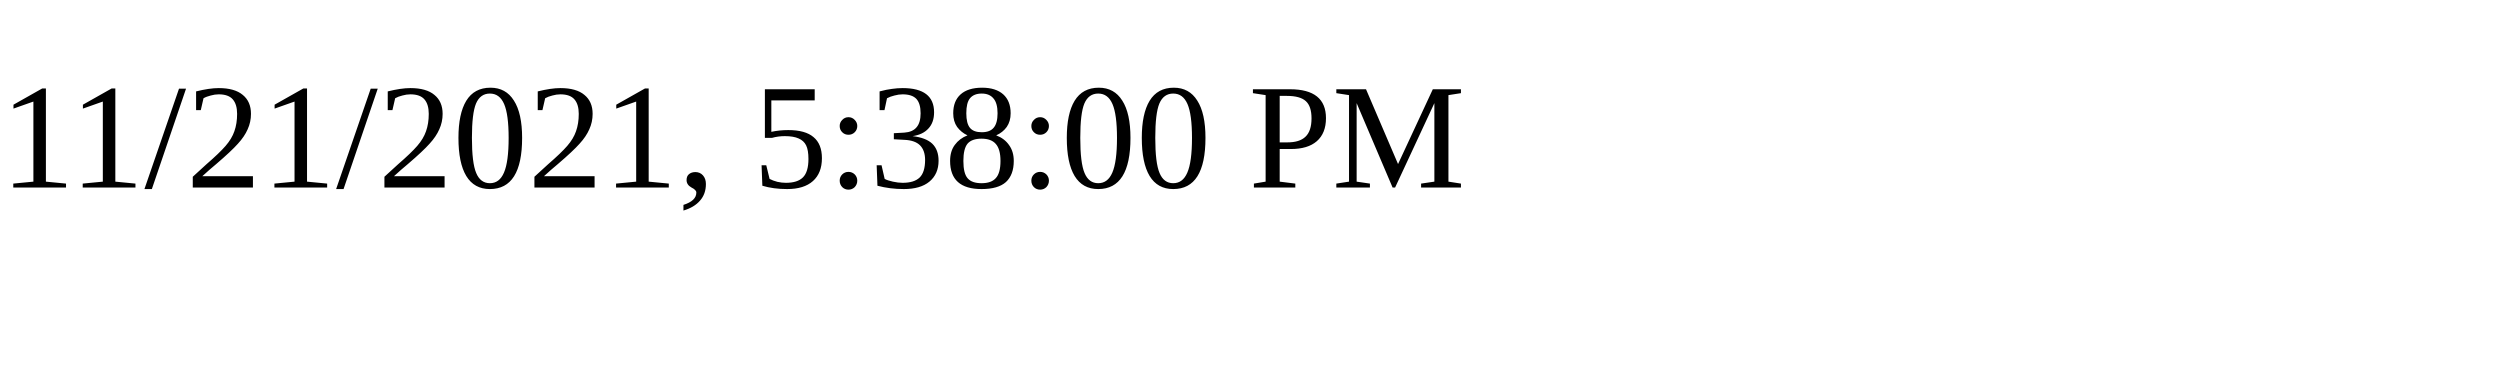
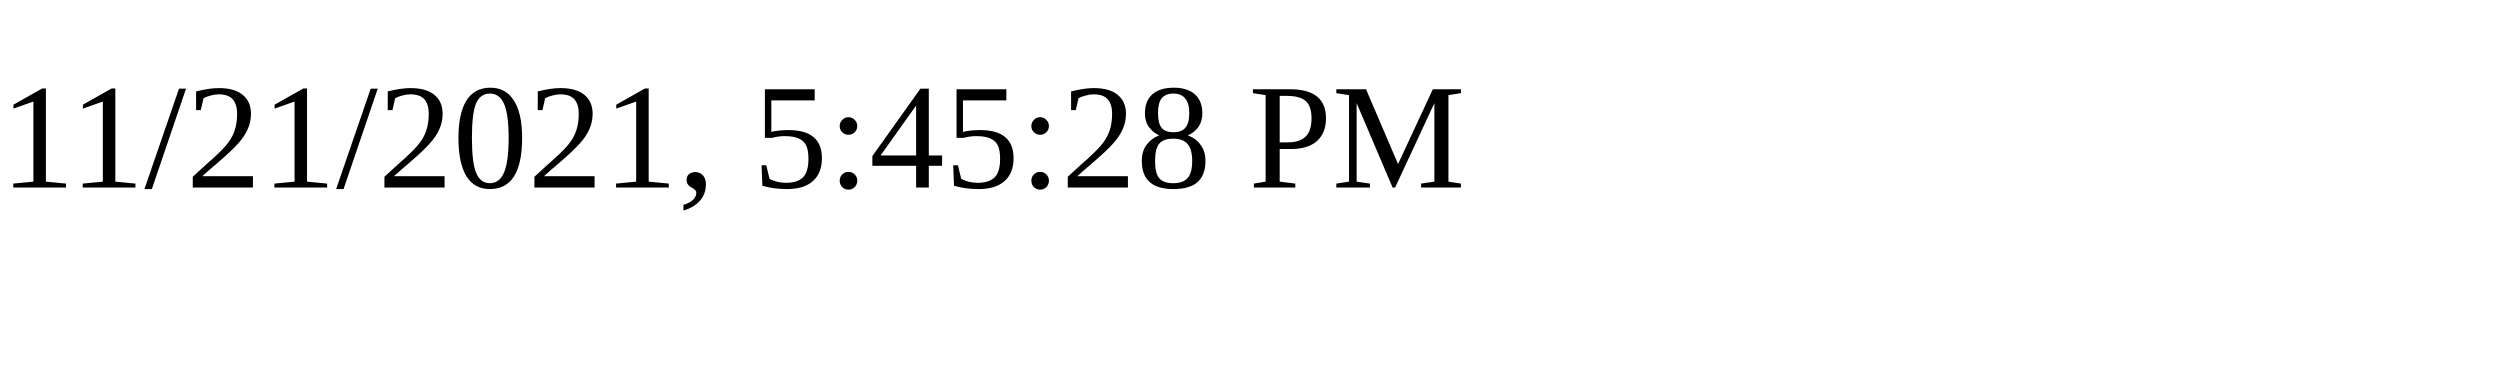
<svg xmlns="http://www.w3.org/2000/svg" height="30" width="200">
-   <text x="0" y="15">11/21/2021, 5:38:00 PM</text>
+   <text x="0" y="15">11/21/2021, 5:45:28 PM</text>
</svg>
